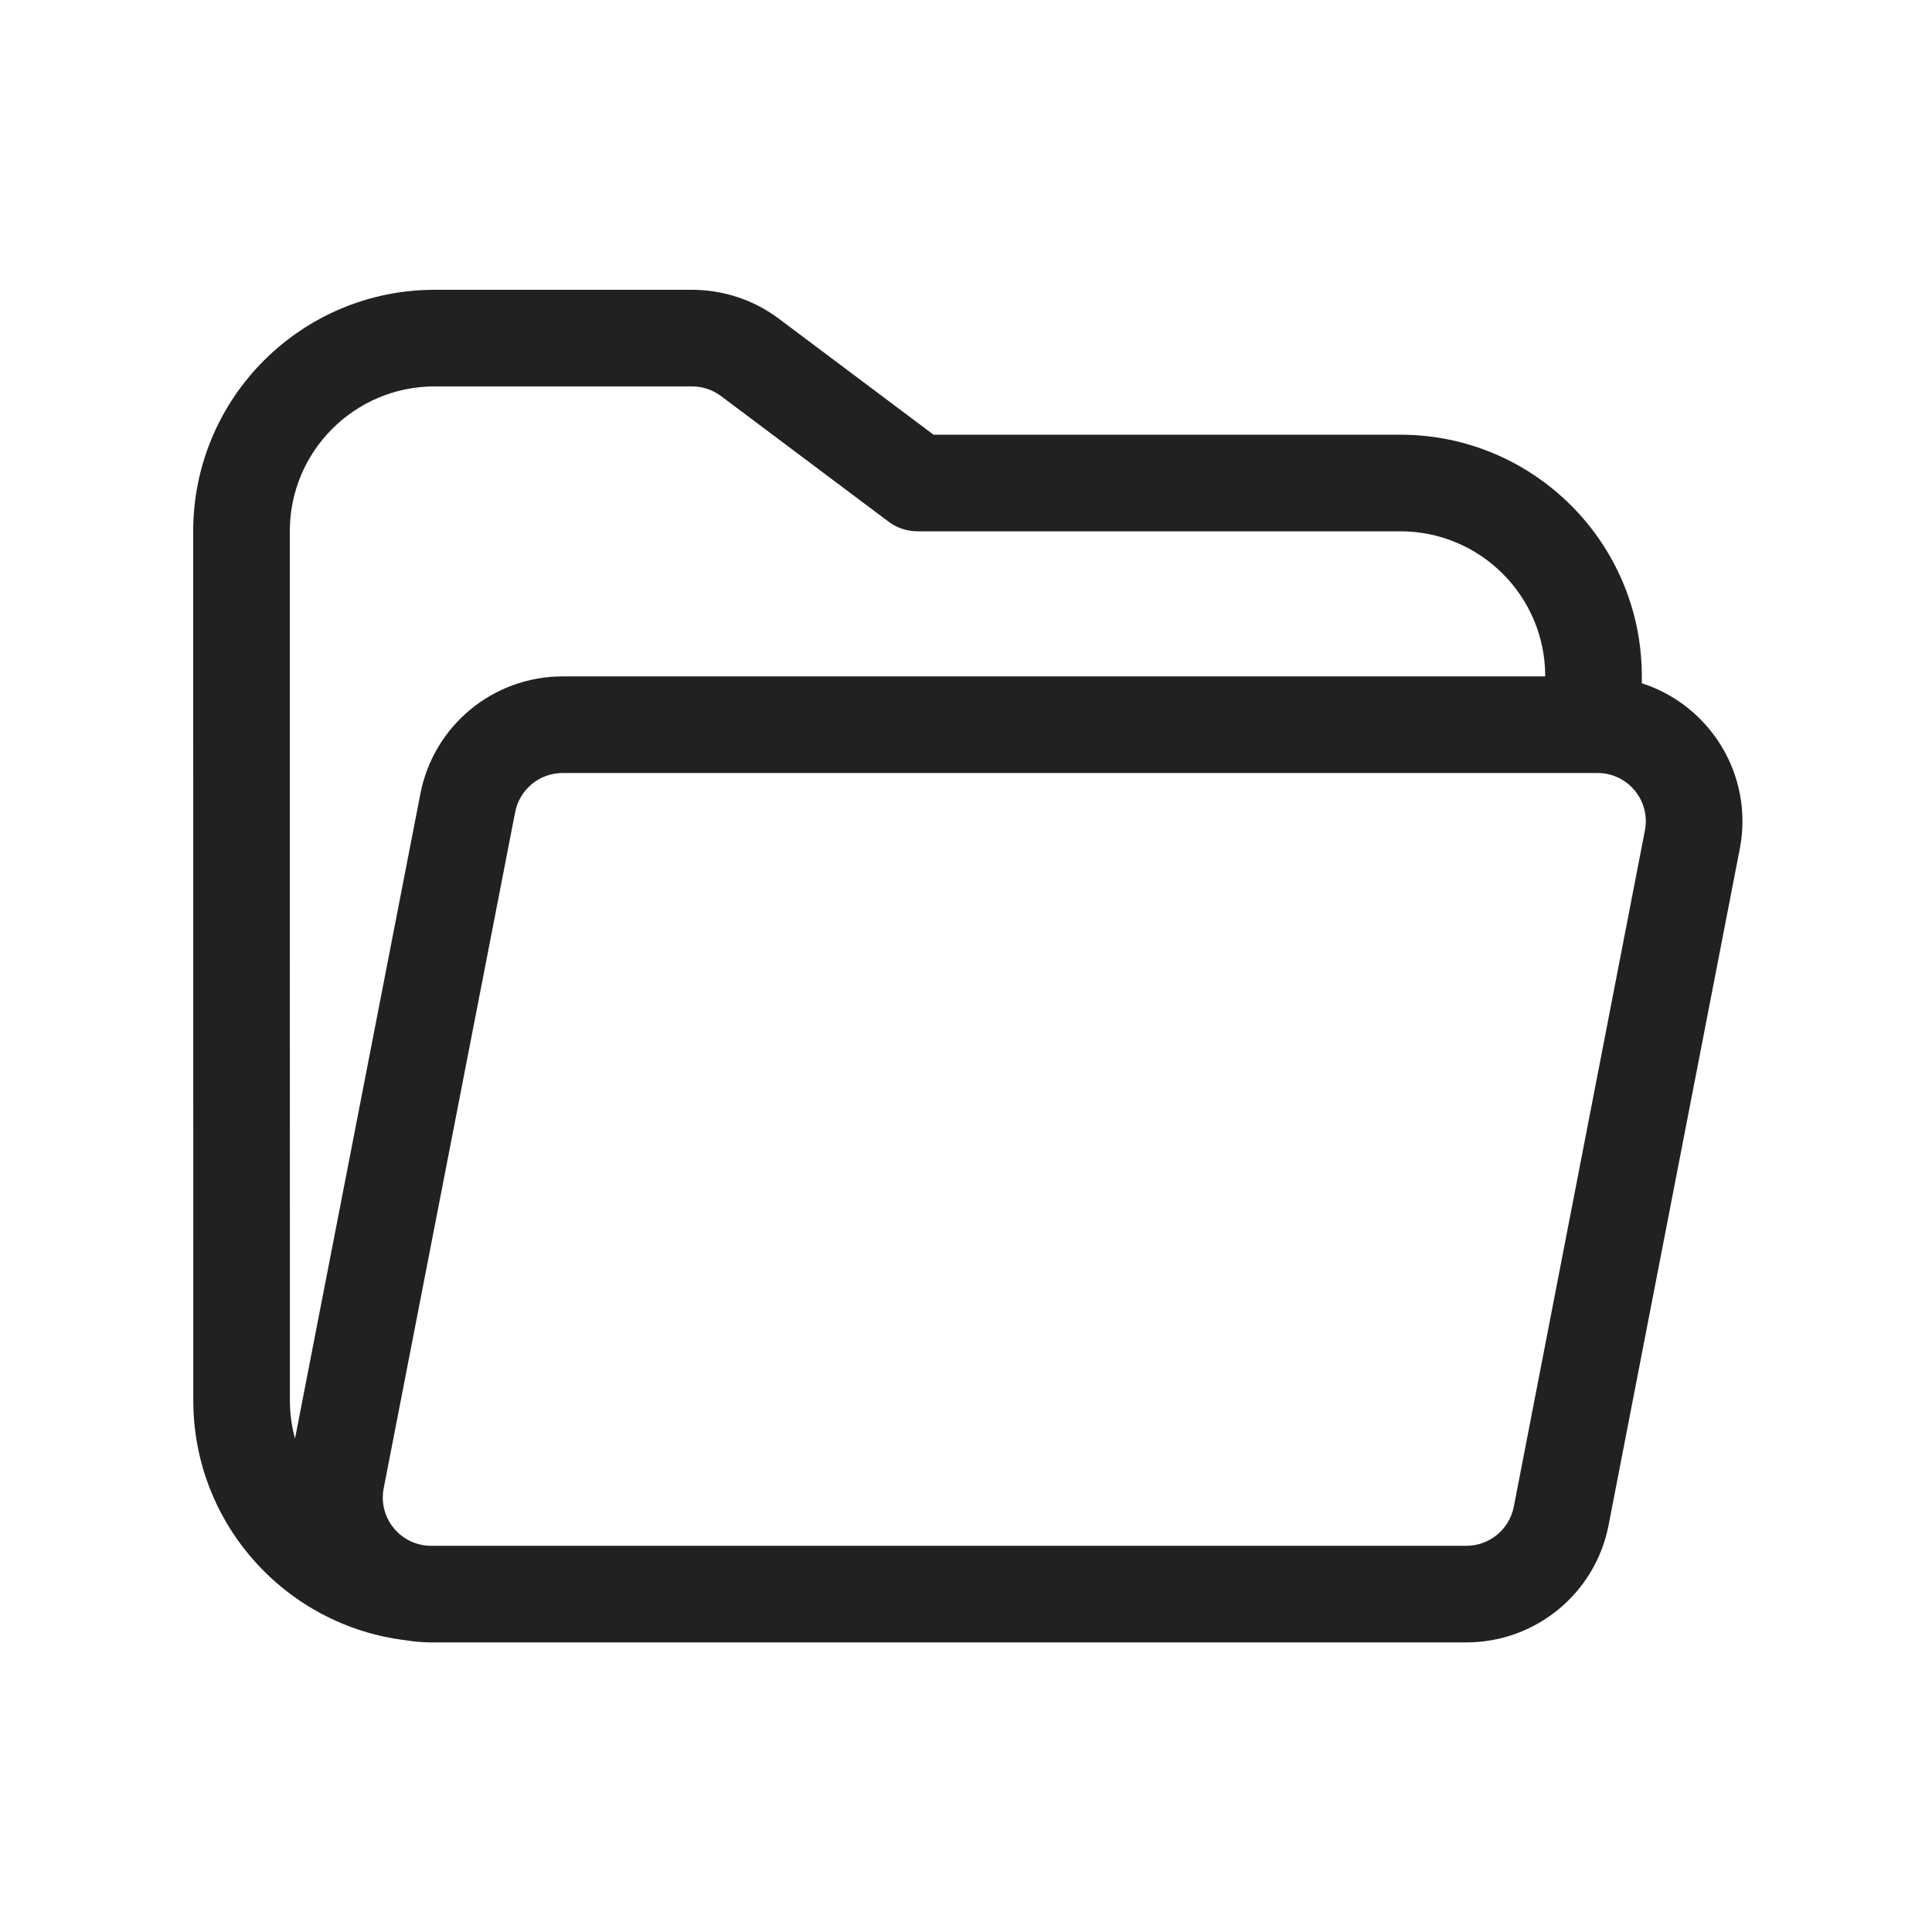
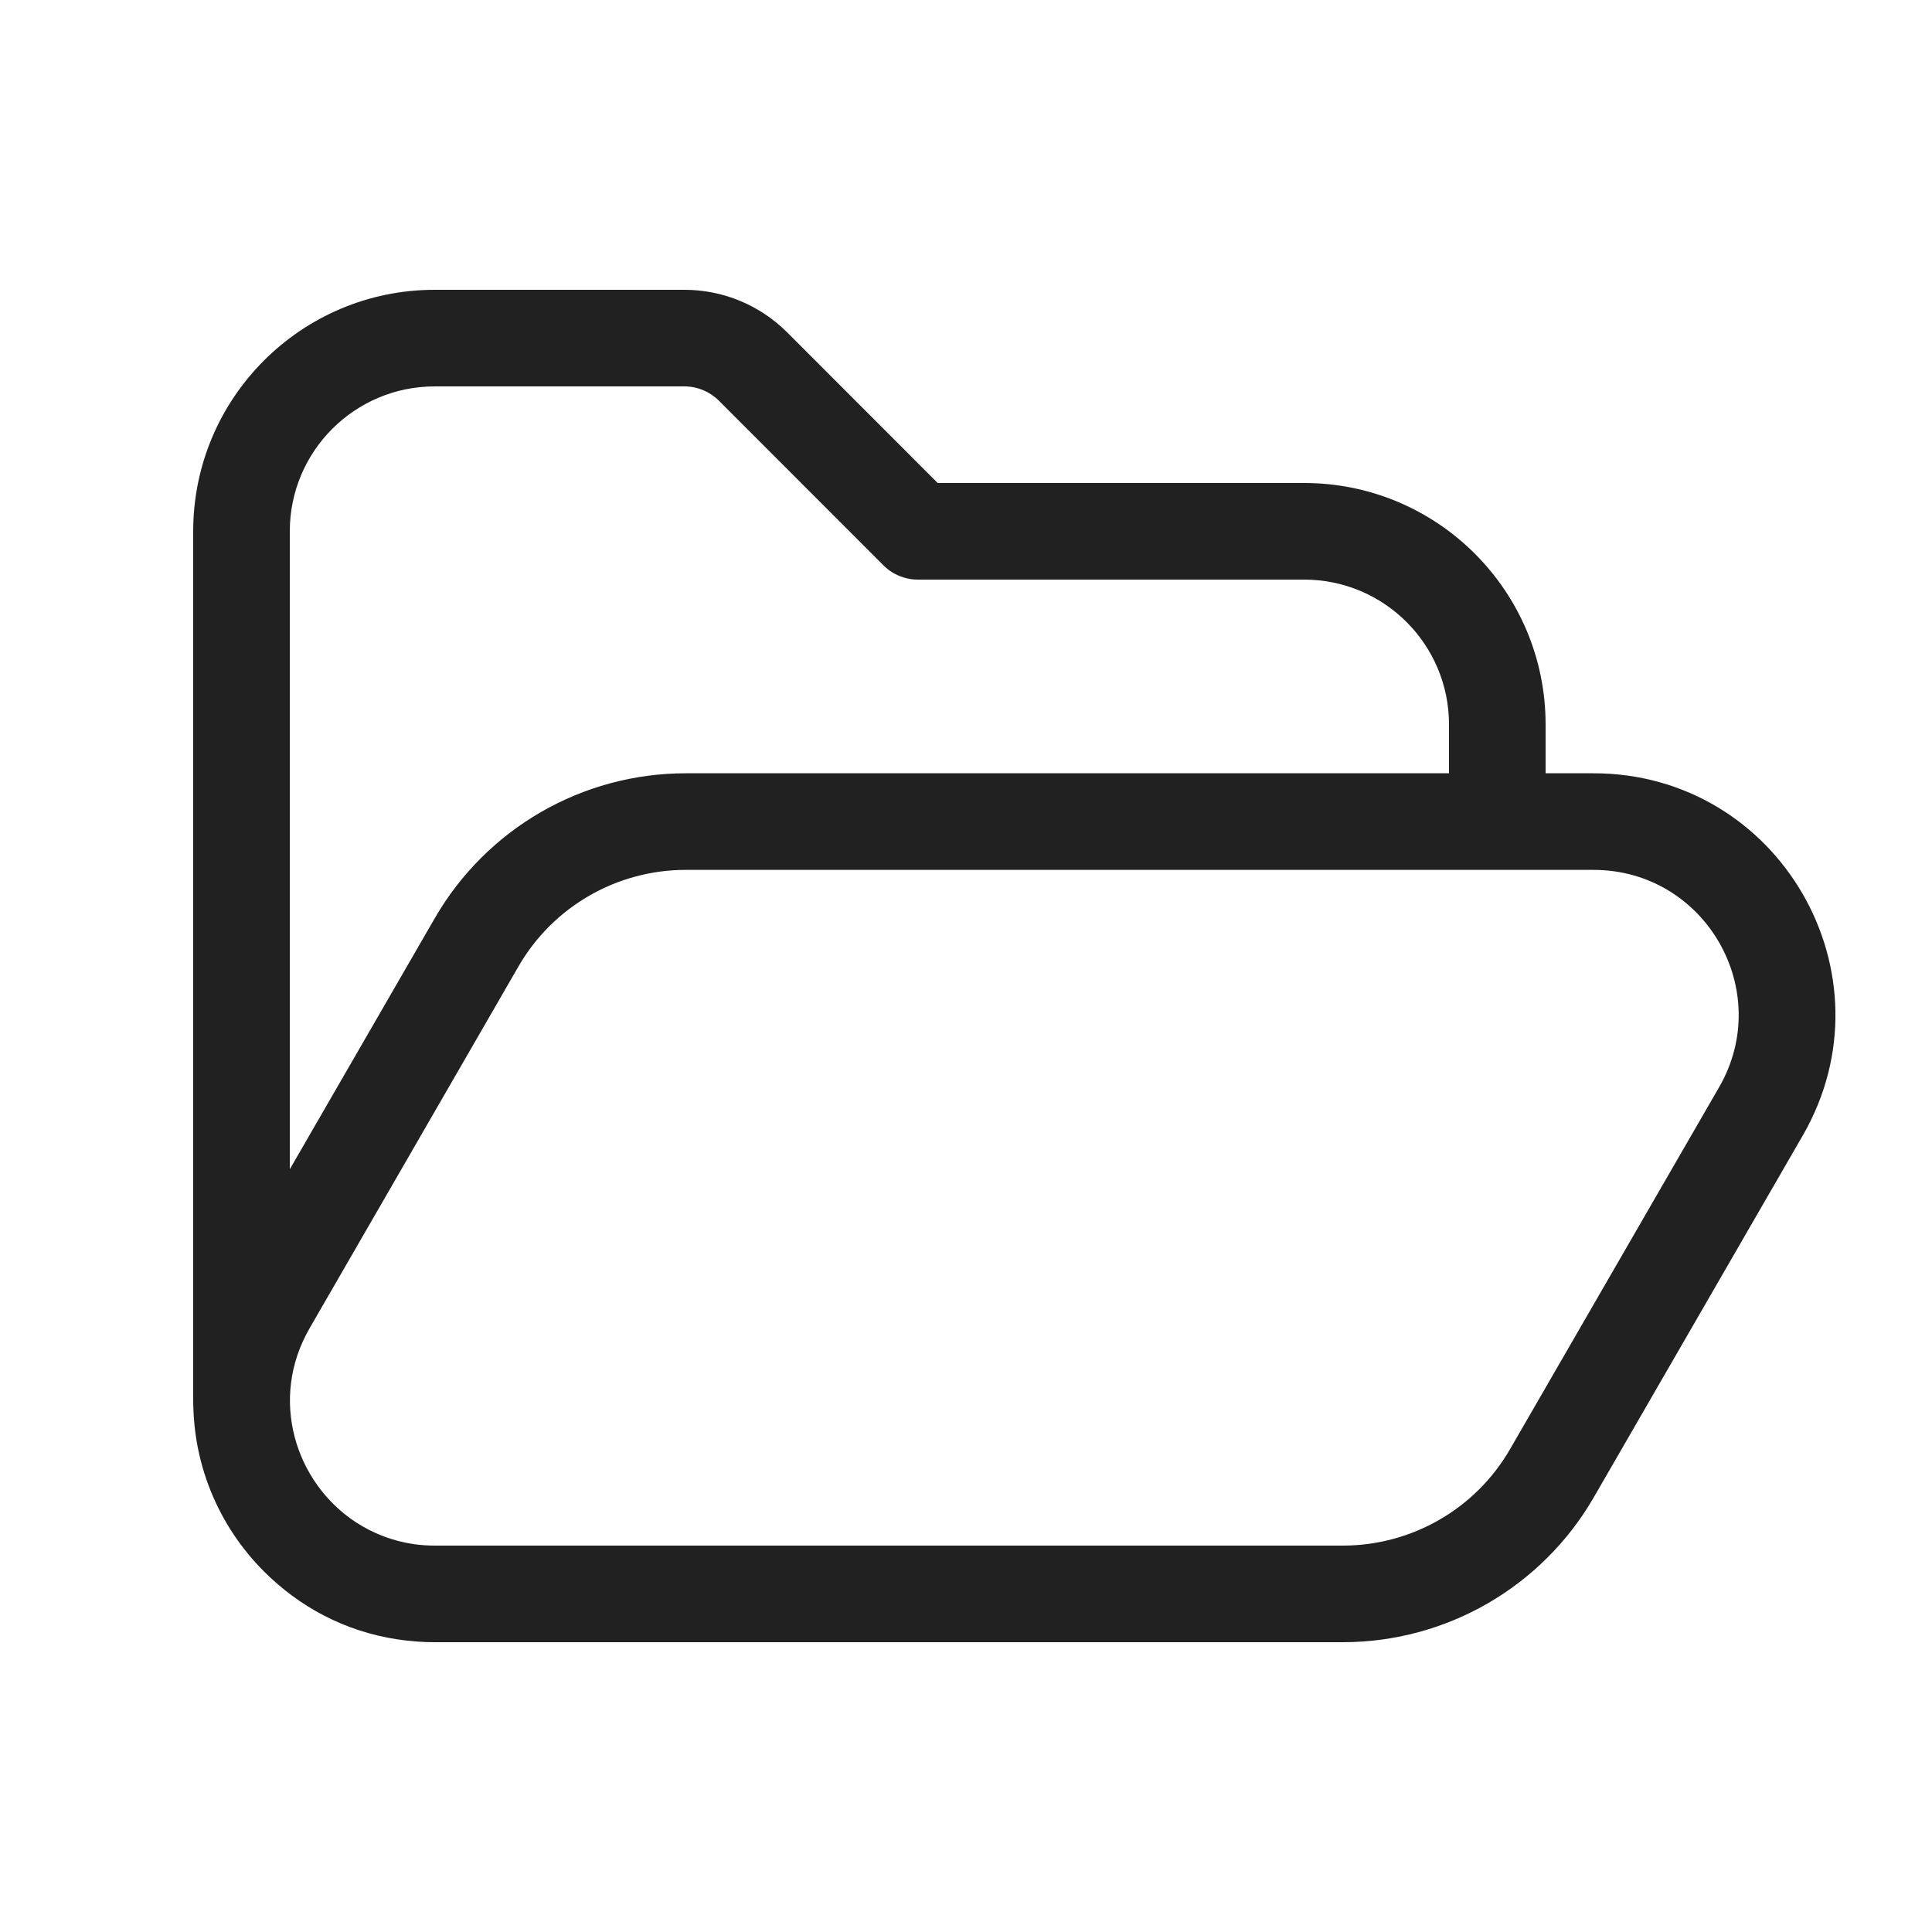
<svg xmlns="http://www.w3.org/2000/svg" width="20" height="20" viewBox="0 0 20 20" fill="none">
-   <path d="M16.996 7.073V7C16.996 5.619 15.876 4.5 14.496 4.5H9.664L8.064 3.3C7.804 3.105 7.489 3 7.164 3H4.5C3.119 3 2 4.119 2 5.5L2.001 14.498C2.001 15.777 2.963 16.832 4.202 16.98C4.287 16.994 4.374 17.002 4.463 17.002H15.18C15.898 17.002 16.516 16.493 16.652 15.788L18.01 8.788C18.159 8.02 17.696 7.297 16.996 7.073ZM4.5 4H7.164C7.272 4 7.377 4.035 7.464 4.1L9.198 5.4C9.284 5.465 9.389 5.5 9.498 5.5H14.496C15.324 5.5 15.996 6.172 15.996 7V7.002H5.824C5.106 7.002 4.489 7.511 4.352 8.216L3.054 14.892C3.019 14.766 3.001 14.634 3.001 14.498L3 5.5C3 4.672 3.671 4 4.5 4ZM5.333 8.407C5.379 8.172 5.585 8.002 5.824 8.002H16.537C16.852 8.002 17.088 8.289 17.028 8.597L15.671 15.597C15.625 15.832 15.419 16.002 15.18 16.002H4.463C4.148 16.002 3.912 15.715 3.972 15.407L5.333 8.407Z" fill="#212121" />
+   <path d="M3 5.5V12.104L4.501 9.505C5.037 8.577 6.027 8.005 7.099 8.005L15 8.005V7.5C15 6.672 14.329 6 13.5 6H9.5C9.368 6 9.24 5.947 9.147 5.854L7.44 4.146C7.346 4.053 7.219 4 7.086 4H4.5C3.672 4 3 4.672 3 5.5ZM4.284 15.985C4.355 15.995 4.428 16 4.504 16H13.901C14.616 16 15.276 15.619 15.633 15L17.796 11.255C18.373 10.255 17.651 9.005 16.496 9.005L7.099 9.005C6.384 9.005 5.724 9.386 5.367 10.005L3.205 13.75C2.782 14.482 3.055 15.347 3.685 15.759C3.862 15.874 4.065 15.953 4.284 15.985ZM2 14.461V5.5C2 4.119 3.12 3 4.5 3H7.086C7.484 3 7.865 3.158 8.147 3.439L9.707 5H13.5C14.881 5 16 6.119 16 7.5V8.005H16.496C18.421 8.005 19.624 10.088 18.662 11.755L16.499 15.5C15.963 16.428 14.973 17 13.901 17H4.5C4.438 17 4.376 16.998 4.315 16.993C3.753 16.953 3.261 16.733 2.877 16.401C2.366 15.964 2.033 15.325 2.003 14.607C2 14.559 2 14.51 2 14.461Z" fill="#212121" />
</svg>
